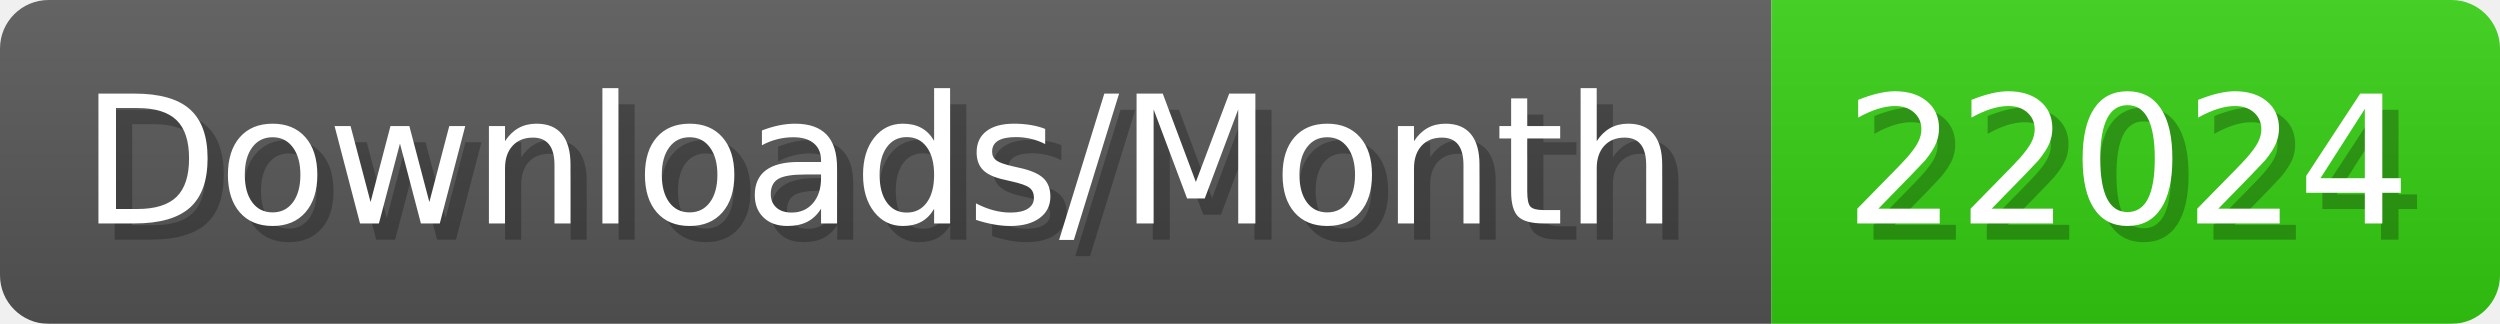
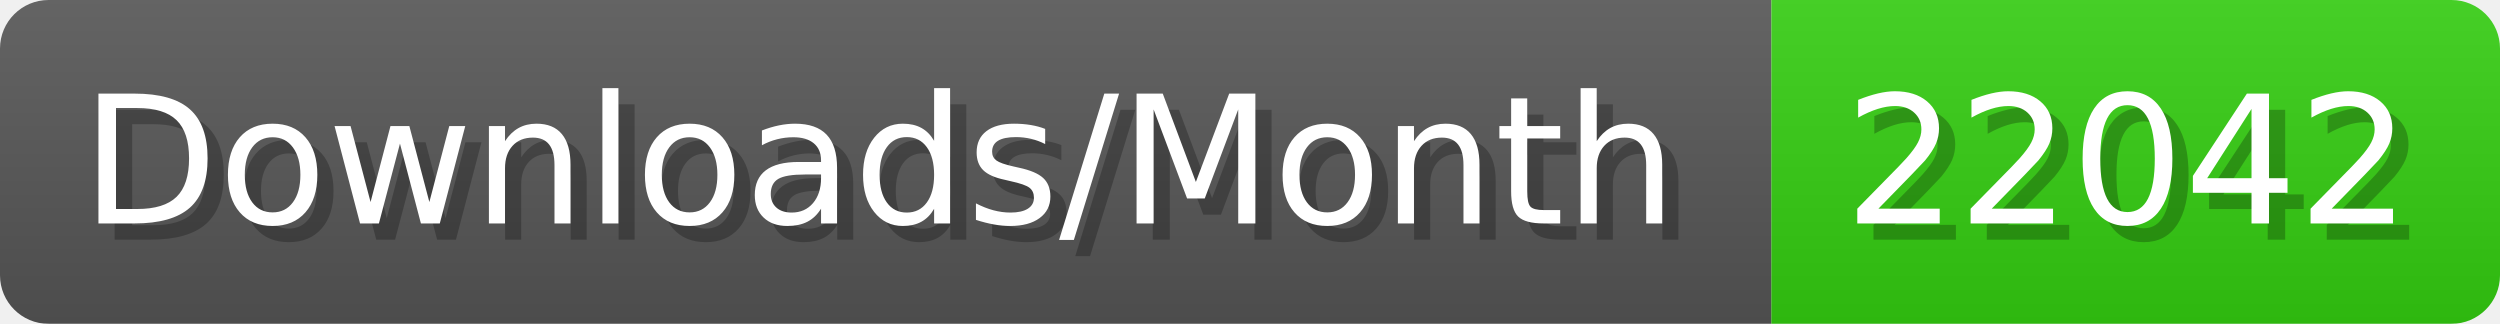
- <svg xmlns="http://www.w3.org/2000/svg" width="154.4" height="20" viewBox="0 0 1544 200" role="img" aria-label="Downloads/Month: 22024">
+ <svg xmlns="http://www.w3.org/2000/svg" width="154.4" height="20" viewBox="0 0 1544 200" role="img" aria-label="Downloads/Month: 22042">
  <linearGradient id="YlXUI" x2="0" y2="100%">
    <stop offset="0" stop-opacity=".1" stop-color="#EEE" />
    <stop offset="1" stop-opacity=".1" />
  </linearGradient>
  <mask id="JHhop">
    <rect width="1544" height="200" rx="30" fill="#FFF" />
  </mask>
  <g mask="url(#JHhop)">
    <rect width="1094" height="200" fill="#555" />
    <rect width="450" height="200" fill="#3C1" x="1094" />
    <rect width="1544" height="200" fill="url(#YlXUI)" />
  </g>
  <g aria-hidden="true" fill="#fff" text-anchor="start" font-family="Verdana,DejaVu Sans,sans-serif" font-size="110">
    <text x="60" y="148" textLength="994" fill="#000" opacity="0.25">Downloads/Month</text>
    <text x="50" y="138" textLength="994">Downloads/Month</text>
-     <text x="1149" y="148" textLength="350" fill="#000" opacity="0.25">22024</text>
-     <text x="1139" y="138" textLength="350">22024</text>
+     <text x="1149" y="148" textLength="350" fill="#000" opacity="0.25">22042</text>
+     <text x="1139" y="138" textLength="350">22042</text>
  </g>
</svg>
